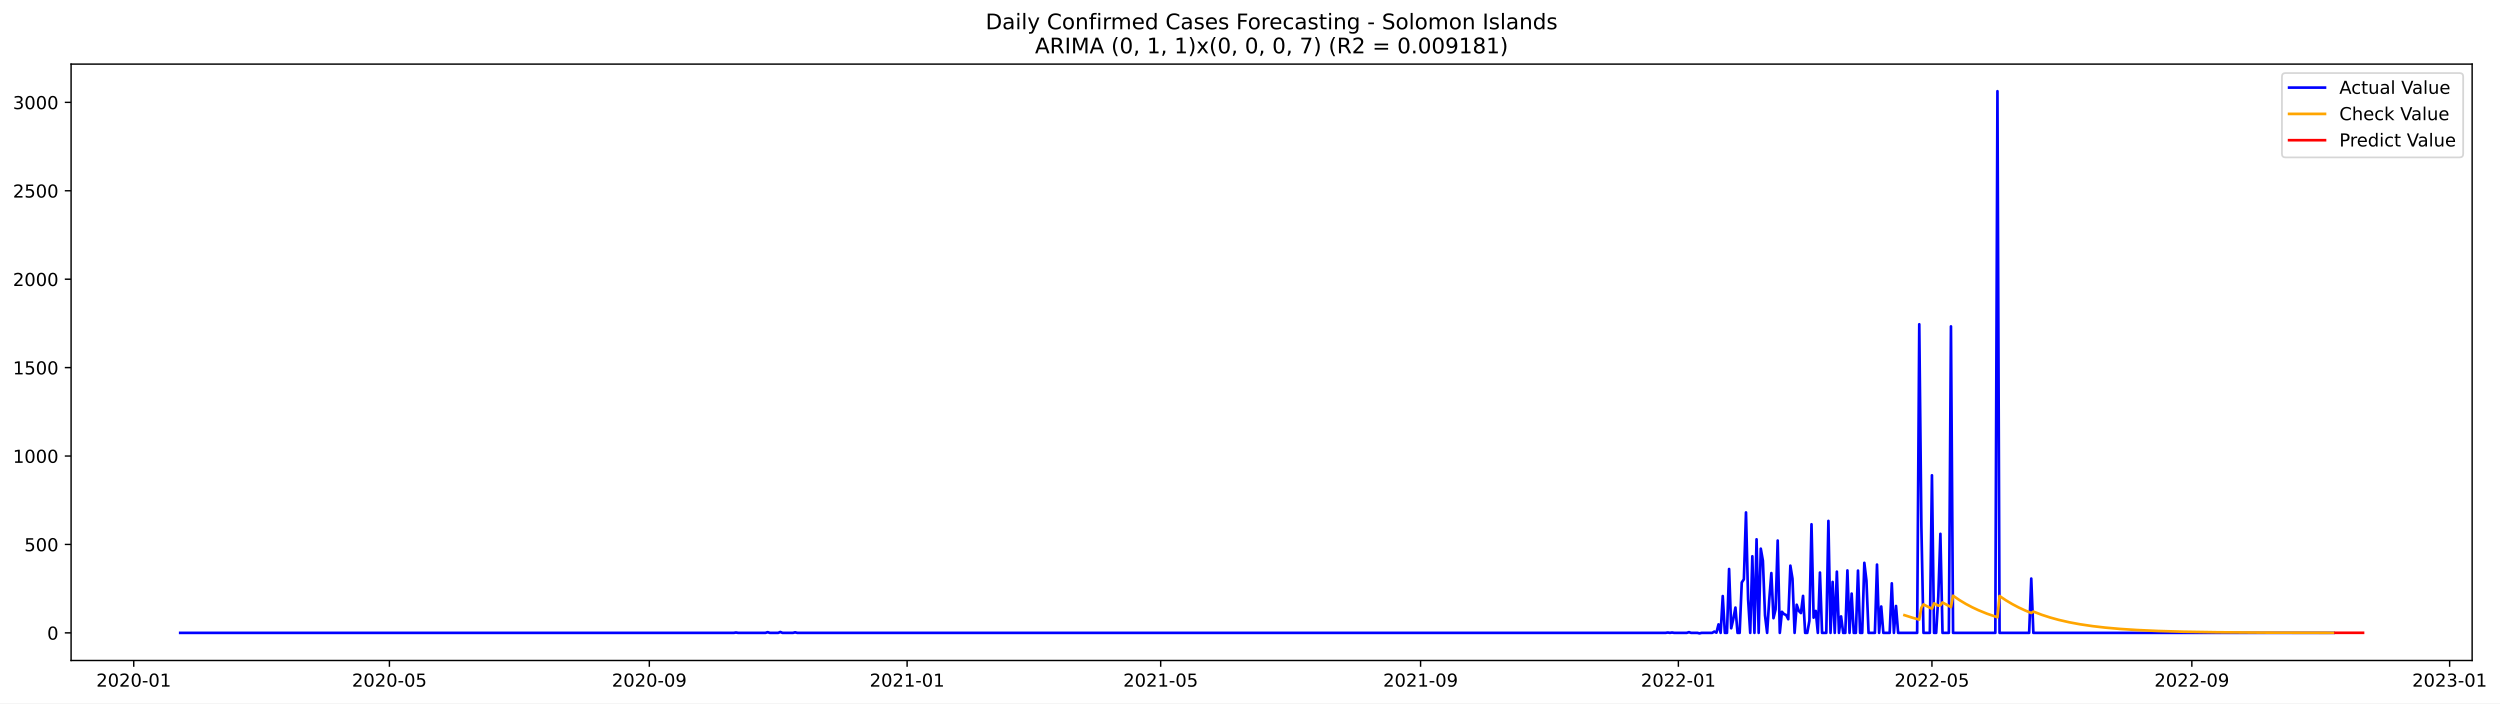
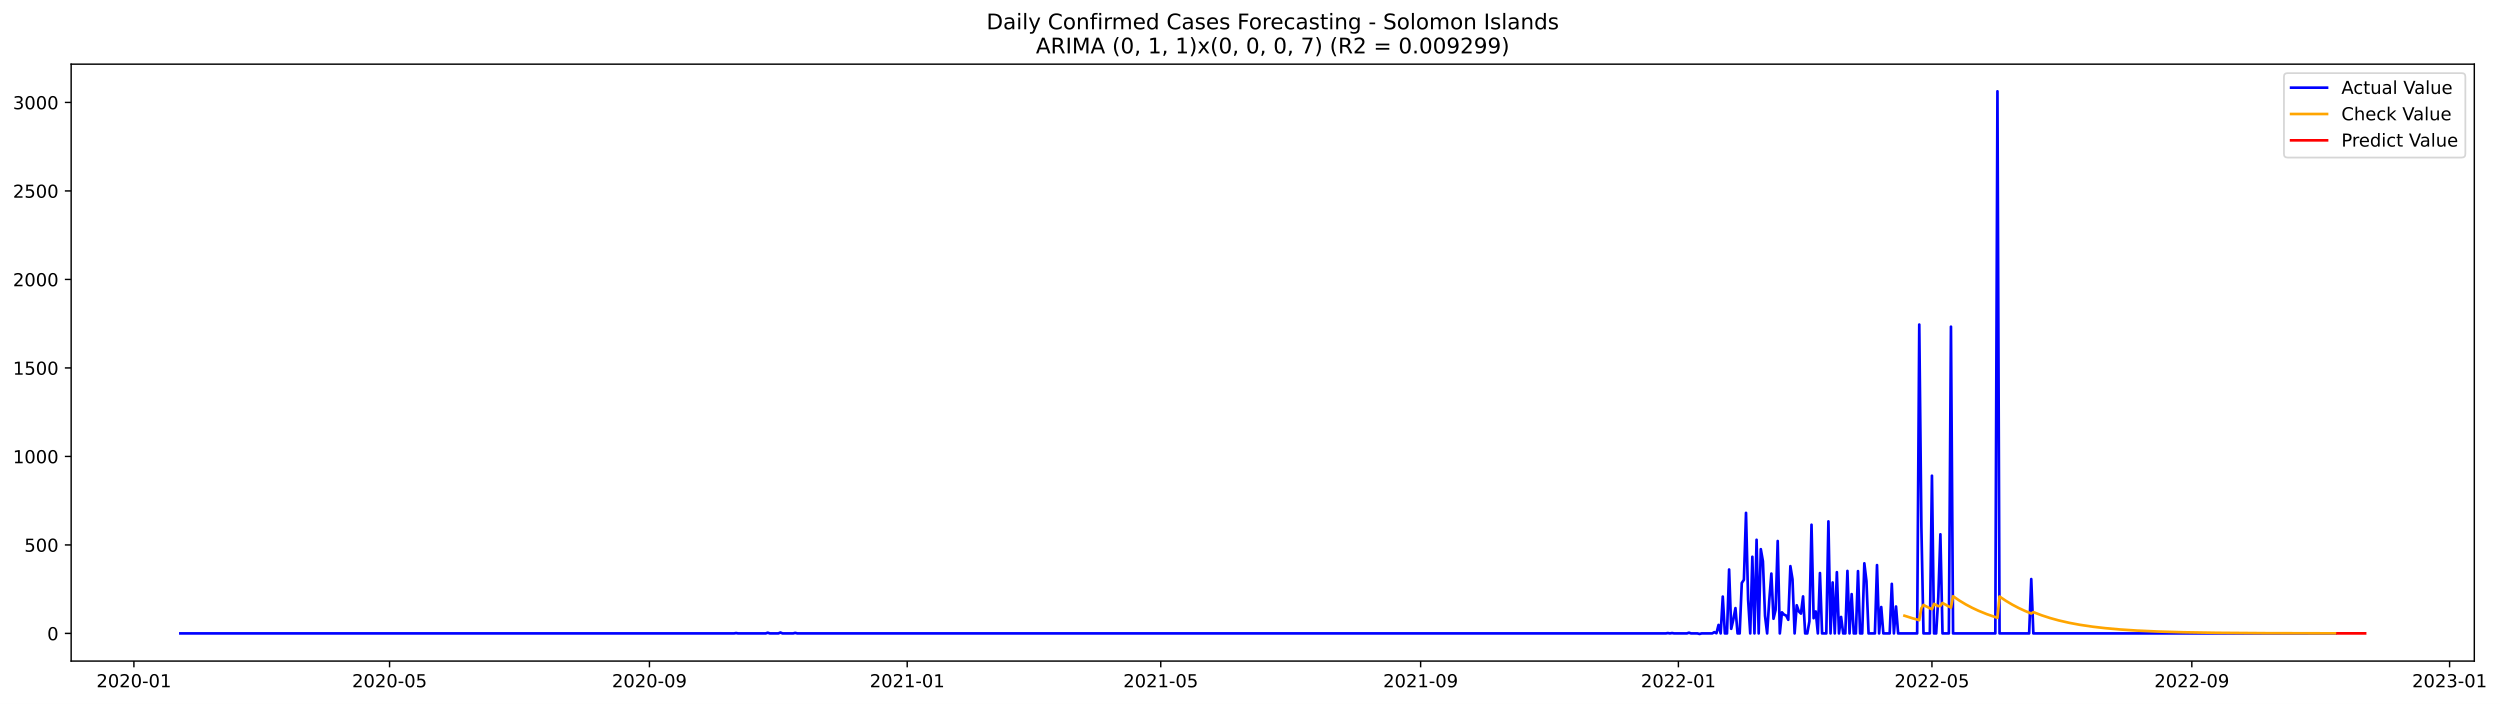
- <svg xmlns="http://www.w3.org/2000/svg" xmlns:xlink="http://www.w3.org/1999/xlink" width="1394.39pt" height="392.274pt" viewBox="0 0 1394.39 392.274" version="1.1">
+ <svg xmlns="http://www.w3.org/2000/svg" xmlns:xlink="http://www.w3.org/1999/xlink" width="1393.166pt" height="392.274pt" viewBox="0 0 1393.166 392.274" version="1.1">
  <defs>
    <style type="text/css">*{stroke-linejoin: round; stroke-linecap: butt}</style>
  </defs>
  <g id="figure_1">
    <g id="patch_1">
-       <path d="M 0 392.274  L 1394.39 392.274  L 1394.39 0  L 0 0  z " style="fill: #ffffff" />
+       <path d="M 0 392.274  L 1393.166 392.274  L 1393.166 0  L 0 0  z " style="fill: #ffffff" />
    </g>
    <g id="axes_1">
      <g id="patch_2">
        <path d="M 39.65 368.396  L 1378.85 368.396  L 1378.85 35.755  L 39.65 35.755  z " style="fill: #ffffff" />
      </g>
      <g id="matplotlib.axis_1">
        <g id="xtick_1">
          <g id="line2d_1">
            <defs>
-               <path id="m757591cc45" d="M 0 0  L 0 3.5  " style="stroke: #000000; stroke-width: 0.8" />
+               <path id="me07cc4bc55" d="M 0 0  L 0 3.5  " style="stroke: #000000; stroke-width: 0.8" />
            </defs>
            <g>
-               <use xlink:href="#m757591cc45" x="74.594" y="368.396" style="stroke: #000000; stroke-width: 0.8" />
+               <use xlink:href="#me07cc4bc55" x="74.619" y="368.396" style="stroke: #000000; stroke-width: 0.8" />
            </g>
          </g>
          <g id="text_1">
-             <g transform="translate(53.70296 382.9939)scale(0.1 -0.1)">
+             <g transform="translate(53.72803 382.9939)scale(0.1 -0.1)">
              <defs>
                <path id="DejaVuSans-32" d="M 1228 531  L 3431 531  L 3431 0  L 469 0  L 469 531  Q 828 903 1448 1529  Q 2069 2156 2228 2338  Q 2531 2678 2651 2914  Q 2772 3150 2772 3378  Q 2772 3750 2511 3984  Q 2250 4219 1831 4219  Q 1534 4219 1204 4116  Q 875 4013 500 3803  L 500 4441  Q 881 4594 1212 4672  Q 1544 4750 1819 4750  Q 2544 4750 2975 4387  Q 3406 4025 3406 3419  Q 3406 3131 3298 2873  Q 3191 2616 2906 2266  Q 2828 2175 2409 1742  Q 1991 1309 1228 531  z " transform="scale(0.015625)" />
                <path id="DejaVuSans-30" d="M 2034 4250  Q 1547 4250 1301 3770  Q 1056 3291 1056 2328  Q 1056 1369 1301 889  Q 1547 409 2034 409  Q 2525 409 2770 889  Q 3016 1369 3016 2328  Q 3016 3291 2770 3770  Q 2525 4250 2034 4250  z M 2034 4750  Q 2819 4750 3233 4129  Q 3647 3509 3647 2328  Q 3647 1150 3233 529  Q 2819 -91 2034 -91  Q 1250 -91 836 529  Q 422 1150 422 2328  Q 422 3509 836 4129  Q 1250 4750 2034 4750  z " transform="scale(0.015625)" />
                <path id="DejaVuSans-2d" d="M 313 2009  L 1997 2009  L 1997 1497  L 313 1497  L 313 2009  z " transform="scale(0.015625)" />
                <path id="DejaVuSans-31" d="M 794 531  L 1825 531  L 1825 4091  L 703 3866  L 703 4441  L 1819 4666  L 2450 4666  L 2450 531  L 3481 531  L 3481 0  L 794 0  L 794 531  z " transform="scale(0.015625)" />
              </defs>
              <use xlink:href="#DejaVuSans-32" />
              <use xlink:href="#DejaVuSans-30" x="63.623" />
              <use xlink:href="#DejaVuSans-32" x="127.246" />
              <use xlink:href="#DejaVuSans-30" x="190.869" />
              <use xlink:href="#DejaVuSans-2d" x="254.492" />
              <use xlink:href="#DejaVuSans-30" x="290.576" />
              <use xlink:href="#DejaVuSans-31" x="354.199" />
            </g>
          </g>
        </g>
        <g id="xtick_2">
          <g id="line2d_2">
            <g>
-               <use xlink:href="#m757591cc45" x="217.2" y="368.396" style="stroke: #000000; stroke-width: 0.8" />
+               <use xlink:href="#me07cc4bc55" x="217.088" y="368.396" style="stroke: #000000; stroke-width: 0.8" />
            </g>
          </g>
          <g id="text_2">
-             <g transform="translate(196.309 382.9939)scale(0.1 -0.1)">
+             <g transform="translate(196.1961 382.9939)scale(0.1 -0.1)">
              <defs>
                <path id="DejaVuSans-35" d="M 691 4666  L 3169 4666  L 3169 4134  L 1269 4134  L 1269 2991  Q 1406 3038 1543 3061  Q 1681 3084 1819 3084  Q 2600 3084 3056 2656  Q 3513 2228 3513 1497  Q 3513 744 3044 326  Q 2575 -91 1722 -91  Q 1428 -91 1123 -41  Q 819 9 494 109  L 494 744  Q 775 591 1075 516  Q 1375 441 1709 441  Q 2250 441 2565 725  Q 2881 1009 2881 1497  Q 2881 1984 2565 2268  Q 2250 2553 1709 2553  Q 1456 2553 1204 2497  Q 953 2441 691 2322  L 691 4666  z " transform="scale(0.015625)" />
              </defs>
              <use xlink:href="#DejaVuSans-32" />
              <use xlink:href="#DejaVuSans-30" x="63.623" />
              <use xlink:href="#DejaVuSans-32" x="127.246" />
              <use xlink:href="#DejaVuSans-30" x="190.869" />
              <use xlink:href="#DejaVuSans-2d" x="254.492" />
              <use xlink:href="#DejaVuSans-30" x="290.576" />
              <use xlink:href="#DejaVuSans-35" x="354.199" />
            </g>
          </g>
        </g>
        <g id="xtick_3">
          <g id="line2d_3">
            <g>
-               <use xlink:href="#m757591cc45" x="362.163" y="368.396" style="stroke: #000000; stroke-width: 0.8" />
+               <use xlink:href="#me07cc4bc55" x="361.91" y="368.396" style="stroke: #000000; stroke-width: 0.8" />
            </g>
          </g>
          <g id="text_3">
-             <g transform="translate(341.2721 382.9939)scale(0.1 -0.1)">
+             <g transform="translate(341.019 382.9939)scale(0.1 -0.1)">
              <defs>
                <path id="DejaVuSans-39" d="M 703 97  L 703 672  Q 941 559 1184 500  Q 1428 441 1663 441  Q 2288 441 2617 861  Q 2947 1281 2994 2138  Q 2813 1869 2534 1725  Q 2256 1581 1919 1581  Q 1219 1581 811 2004  Q 403 2428 403 3163  Q 403 3881 828 4315  Q 1253 4750 1959 4750  Q 2769 4750 3195 4129  Q 3622 3509 3622 2328  Q 3622 1225 3098 567  Q 2575 -91 1691 -91  Q 1453 -91 1209 -44  Q 966 3 703 97  z M 1959 2075  Q 2384 2075 2632 2365  Q 2881 2656 2881 3163  Q 2881 3666 2632 3958  Q 2384 4250 1959 4250  Q 1534 4250 1286 3958  Q 1038 3666 1038 3163  Q 1038 2656 1286 2365  Q 1534 2075 1959 2075  z " transform="scale(0.015625)" />
              </defs>
              <use xlink:href="#DejaVuSans-32" />
              <use xlink:href="#DejaVuSans-30" x="63.623" />
              <use xlink:href="#DejaVuSans-32" x="127.246" />
              <use xlink:href="#DejaVuSans-30" x="190.869" />
              <use xlink:href="#DejaVuSans-2d" x="254.492" />
              <use xlink:href="#DejaVuSans-30" x="290.576" />
              <use xlink:href="#DejaVuSans-39" x="354.199" />
            </g>
          </g>
        </g>
        <g id="xtick_4">
          <g id="line2d_4">
            <g>
-               <use xlink:href="#m757591cc45" x="505.948" y="368.396" style="stroke: #000000; stroke-width: 0.8" />
+               <use xlink:href="#me07cc4bc55" x="505.556" y="368.396" style="stroke: #000000; stroke-width: 0.8" />
            </g>
          </g>
          <g id="text_4">
-             <g transform="translate(485.0566 382.9939)scale(0.1 -0.1)">
+             <g transform="translate(484.6646 382.9939)scale(0.1 -0.1)">
              <use xlink:href="#DejaVuSans-32" />
              <use xlink:href="#DejaVuSans-30" x="63.623" />
              <use xlink:href="#DejaVuSans-32" x="127.246" />
              <use xlink:href="#DejaVuSans-31" x="190.869" />
              <use xlink:href="#DejaVuSans-2d" x="254.492" />
              <use xlink:href="#DejaVuSans-30" x="290.576" />
              <use xlink:href="#DejaVuSans-31" x="354.199" />
            </g>
          </g>
        </g>
        <g id="xtick_5">
          <g id="line2d_5">
            <g>
-               <use xlink:href="#m757591cc45" x="647.375" y="368.396" style="stroke: #000000; stroke-width: 0.8" />
+               <use xlink:href="#me07cc4bc55" x="646.847" y="368.396" style="stroke: #000000; stroke-width: 0.8" />
            </g>
          </g>
          <g id="text_5">
-             <g transform="translate(626.4841 382.9939)scale(0.1 -0.1)">
+             <g transform="translate(625.9552 382.9939)scale(0.1 -0.1)">
              <use xlink:href="#DejaVuSans-32" />
              <use xlink:href="#DejaVuSans-30" x="63.623" />
              <use xlink:href="#DejaVuSans-32" x="127.246" />
              <use xlink:href="#DejaVuSans-31" x="190.869" />
              <use xlink:href="#DejaVuSans-2d" x="254.492" />
              <use xlink:href="#DejaVuSans-30" x="290.576" />
              <use xlink:href="#DejaVuSans-35" x="354.199" />
            </g>
          </g>
        </g>
        <g id="xtick_6">
          <g id="line2d_6">
            <g>
-               <use xlink:href="#m757591cc45" x="792.339" y="368.396" style="stroke: #000000; stroke-width: 0.8" />
+               <use xlink:href="#me07cc4bc55" x="791.67" y="368.396" style="stroke: #000000; stroke-width: 0.8" />
            </g>
          </g>
          <g id="text_6">
-             <g transform="translate(771.4472 382.9939)scale(0.1 -0.1)">
+             <g transform="translate(770.7781 382.9939)scale(0.1 -0.1)">
              <use xlink:href="#DejaVuSans-32" />
              <use xlink:href="#DejaVuSans-30" x="63.623" />
              <use xlink:href="#DejaVuSans-32" x="127.246" />
              <use xlink:href="#DejaVuSans-31" x="190.869" />
              <use xlink:href="#DejaVuSans-2d" x="254.492" />
              <use xlink:href="#DejaVuSans-30" x="290.576" />
              <use xlink:href="#DejaVuSans-39" x="354.199" />
            </g>
          </g>
        </g>
        <g id="xtick_7">
          <g id="line2d_7">
            <g>
-               <use xlink:href="#m757591cc45" x="936.123" y="368.396" style="stroke: #000000; stroke-width: 0.8" />
+               <use xlink:href="#me07cc4bc55" x="935.315" y="368.396" style="stroke: #000000; stroke-width: 0.8" />
            </g>
          </g>
          <g id="text_7">
-             <g transform="translate(915.2318 382.9939)scale(0.1 -0.1)">
+             <g transform="translate(914.4237 382.9939)scale(0.1 -0.1)">
              <use xlink:href="#DejaVuSans-32" />
              <use xlink:href="#DejaVuSans-30" x="63.623" />
              <use xlink:href="#DejaVuSans-32" x="127.246" />
              <use xlink:href="#DejaVuSans-32" x="190.869" />
              <use xlink:href="#DejaVuSans-2d" x="254.492" />
              <use xlink:href="#DejaVuSans-30" x="290.576" />
              <use xlink:href="#DejaVuSans-31" x="354.199" />
            </g>
          </g>
        </g>
        <g id="xtick_8">
          <g id="line2d_8">
            <g>
-               <use xlink:href="#m757591cc45" x="1077.551" y="368.396" style="stroke: #000000; stroke-width: 0.8" />
+               <use xlink:href="#me07cc4bc55" x="1076.606" y="368.396" style="stroke: #000000; stroke-width: 0.8" />
            </g>
          </g>
          <g id="text_8">
-             <g transform="translate(1056.659 382.9939)scale(0.1 -0.1)">
+             <g transform="translate(1055.714 382.9939)scale(0.1 -0.1)">
              <use xlink:href="#DejaVuSans-32" />
              <use xlink:href="#DejaVuSans-30" x="63.623" />
              <use xlink:href="#DejaVuSans-32" x="127.246" />
              <use xlink:href="#DejaVuSans-32" x="190.869" />
              <use xlink:href="#DejaVuSans-2d" x="254.492" />
              <use xlink:href="#DejaVuSans-30" x="290.576" />
              <use xlink:href="#DejaVuSans-35" x="354.199" />
            </g>
          </g>
        </g>
        <g id="xtick_9">
          <g id="line2d_9">
            <g>
-               <use xlink:href="#m757591cc45" x="1222.514" y="368.396" style="stroke: #000000; stroke-width: 0.8" />
+               <use xlink:href="#me07cc4bc55" x="1221.429" y="368.396" style="stroke: #000000; stroke-width: 0.8" />
            </g>
          </g>
          <g id="text_9">
-             <g transform="translate(1201.622 382.9939)scale(0.1 -0.1)">
+             <g transform="translate(1200.537 382.9939)scale(0.1 -0.1)">
              <use xlink:href="#DejaVuSans-32" />
              <use xlink:href="#DejaVuSans-30" x="63.623" />
              <use xlink:href="#DejaVuSans-32" x="127.246" />
              <use xlink:href="#DejaVuSans-32" x="190.869" />
              <use xlink:href="#DejaVuSans-2d" x="254.492" />
              <use xlink:href="#DejaVuSans-30" x="290.576" />
              <use xlink:href="#DejaVuSans-39" x="354.199" />
            </g>
          </g>
        </g>
        <g id="xtick_10">
          <g id="line2d_10">
            <g>
-               <use xlink:href="#m757591cc45" x="1366.298" y="368.396" style="stroke: #000000; stroke-width: 0.8" />
+               <use xlink:href="#me07cc4bc55" x="1365.074" y="368.396" style="stroke: #000000; stroke-width: 0.8" />
            </g>
          </g>
          <g id="text_10">
-             <g transform="translate(1345.407 382.9939)scale(0.1 -0.1)">
+             <g transform="translate(1344.183 382.9939)scale(0.1 -0.1)">
              <defs>
                <path id="DejaVuSans-33" d="M 2597 2516  Q 3050 2419 3304 2112  Q 3559 1806 3559 1356  Q 3559 666 3084 287  Q 2609 -91 1734 -91  Q 1441 -91 1130 -33  Q 819 25 488 141  L 488 750  Q 750 597 1062 519  Q 1375 441 1716 441  Q 2309 441 2620 675  Q 2931 909 2931 1356  Q 2931 1769 2642 2001  Q 2353 2234 1838 2234  L 1294 2234  L 1294 2753  L 1863 2753  Q 2328 2753 2575 2939  Q 2822 3125 2822 3475  Q 2822 3834 2567 4026  Q 2313 4219 1838 4219  Q 1578 4219 1281 4162  Q 984 4106 628 3988  L 628 4550  Q 988 4650 1302 4700  Q 1616 4750 1894 4750  Q 2613 4750 3031 4423  Q 3450 4097 3450 3541  Q 3450 3153 3228 2886  Q 3006 2619 2597 2516  z " transform="scale(0.015625)" />
              </defs>
              <use xlink:href="#DejaVuSans-32" />
              <use xlink:href="#DejaVuSans-30" x="63.623" />
              <use xlink:href="#DejaVuSans-32" x="127.246" />
              <use xlink:href="#DejaVuSans-33" x="190.869" />
              <use xlink:href="#DejaVuSans-2d" x="254.492" />
              <use xlink:href="#DejaVuSans-30" x="290.576" />
              <use xlink:href="#DejaVuSans-31" x="354.199" />
            </g>
          </g>
        </g>
      </g>
      <g id="matplotlib.axis_2">
        <g id="ytick_1">
          <g id="line2d_11">
            <defs>
-               <path id="m4d7e98fd0a" d="M 0 0  L -3.5 0  " style="stroke: #000000; stroke-width: 0.8" />
+               <path id="meef02e39de" d="M 0 0  L -3.5 0  " style="stroke: #000000; stroke-width: 0.8" />
            </defs>
            <g>
-               <use xlink:href="#m4d7e98fd0a" x="39.65" y="352.98" style="stroke: #000000; stroke-width: 0.8" />
+               <use xlink:href="#meef02e39de" x="39.65" y="352.98" style="stroke: #000000; stroke-width: 0.8" />
            </g>
          </g>
          <g id="text_11">
            <g transform="translate(26.2875 356.7788)scale(0.1 -0.1)">
              <use xlink:href="#DejaVuSans-30" />
            </g>
          </g>
        </g>
        <g id="ytick_2">
          <g id="line2d_12">
            <g>
-               <use xlink:href="#m4d7e98fd0a" x="39.65" y="303.665" style="stroke: #000000; stroke-width: 0.8" />
+               <use xlink:href="#meef02e39de" x="39.65" y="303.665" style="stroke: #000000; stroke-width: 0.8" />
            </g>
          </g>
          <g id="text_12">
            <g transform="translate(13.5625 307.4638)scale(0.1 -0.1)">
              <use xlink:href="#DejaVuSans-35" />
              <use xlink:href="#DejaVuSans-30" x="63.623" />
              <use xlink:href="#DejaVuSans-30" x="127.246" />
            </g>
          </g>
        </g>
        <g id="ytick_3">
          <g id="line2d_13">
            <g>
-               <use xlink:href="#m4d7e98fd0a" x="39.65" y="254.349" style="stroke: #000000; stroke-width: 0.8" />
+               <use xlink:href="#meef02e39de" x="39.65" y="254.349" style="stroke: #000000; stroke-width: 0.8" />
            </g>
          </g>
          <g id="text_13">
            <g transform="translate(7.2 258.1487)scale(0.1 -0.1)">
              <use xlink:href="#DejaVuSans-31" />
              <use xlink:href="#DejaVuSans-30" x="63.623" />
              <use xlink:href="#DejaVuSans-30" x="127.246" />
              <use xlink:href="#DejaVuSans-30" x="190.869" />
            </g>
          </g>
        </g>
        <g id="ytick_4">
          <g id="line2d_14">
            <g>
-               <use xlink:href="#m4d7e98fd0a" x="39.65" y="205.034" style="stroke: #000000; stroke-width: 0.8" />
+               <use xlink:href="#meef02e39de" x="39.65" y="205.034" style="stroke: #000000; stroke-width: 0.8" />
            </g>
          </g>
          <g id="text_14">
            <g transform="translate(7.2 208.8336)scale(0.1 -0.1)">
              <use xlink:href="#DejaVuSans-31" />
              <use xlink:href="#DejaVuSans-35" x="63.623" />
              <use xlink:href="#DejaVuSans-30" x="127.246" />
              <use xlink:href="#DejaVuSans-30" x="190.869" />
            </g>
          </g>
        </g>
        <g id="ytick_5">
          <g id="line2d_15">
            <g>
-               <use xlink:href="#m4d7e98fd0a" x="39.65" y="155.719" style="stroke: #000000; stroke-width: 0.8" />
+               <use xlink:href="#meef02e39de" x="39.65" y="155.719" style="stroke: #000000; stroke-width: 0.8" />
            </g>
          </g>
          <g id="text_15">
            <g transform="translate(7.2 159.5186)scale(0.1 -0.1)">
              <use xlink:href="#DejaVuSans-32" />
              <use xlink:href="#DejaVuSans-30" x="63.623" />
              <use xlink:href="#DejaVuSans-30" x="127.246" />
              <use xlink:href="#DejaVuSans-30" x="190.869" />
            </g>
          </g>
        </g>
        <g id="ytick_6">
          <g id="line2d_16">
            <g>
-               <use xlink:href="#m4d7e98fd0a" x="39.65" y="106.404" style="stroke: #000000; stroke-width: 0.8" />
+               <use xlink:href="#meef02e39de" x="39.65" y="106.404" style="stroke: #000000; stroke-width: 0.8" />
            </g>
          </g>
          <g id="text_16">
            <g transform="translate(7.2 110.2035)scale(0.1 -0.1)">
              <use xlink:href="#DejaVuSans-32" />
              <use xlink:href="#DejaVuSans-35" x="63.623" />
              <use xlink:href="#DejaVuSans-30" x="127.246" />
              <use xlink:href="#DejaVuSans-30" x="190.869" />
            </g>
          </g>
        </g>
        <g id="ytick_7">
          <g id="line2d_17">
            <g>
-               <use xlink:href="#m4d7e98fd0a" x="39.65" y="57.089" style="stroke: #000000; stroke-width: 0.8" />
+               <use xlink:href="#meef02e39de" x="39.65" y="57.089" style="stroke: #000000; stroke-width: 0.8" />
            </g>
          </g>
          <g id="text_17">
            <g transform="translate(7.2 60.88842)scale(0.1 -0.1)">
              <use xlink:href="#DejaVuSans-33" />
              <use xlink:href="#DejaVuSans-30" x="63.623" />
              <use xlink:href="#DejaVuSans-30" x="127.246" />
              <use xlink:href="#DejaVuSans-30" x="190.869" />
            </g>
          </g>
        </g>
      </g>
      <g id="line2d_18">
-         <path d="M 100.523 352.98  L 409.306 352.98  L 410.485 352.782  L 411.663 352.98  L 426.984 352.98  L 428.163 352.585  L 429.342 352.98  L 434.056 352.98  L 435.234 352.486  L 436.413 352.98  L 442.306 352.98  L 443.484 352.684  L 444.663 352.98  L 929.052 352.98  L 930.23 352.782  L 931.409 352.98  L 932.587 352.782  L 933.766 352.98  L 940.837 352.98  L 942.016 352.585  L 943.195 352.98  L 946.73 352.98  L 947.909 353.276  L 949.087 352.98  L 954.98 352.98  L 956.159 352.289  L 957.337 352.881  L 958.516 348.245  L 959.694 352.98  L 960.873 332.465  L 962.052 352.98  L 963.23 352.98  L 964.409 317.374  L 965.587 350.415  L 966.766 345.188  L 967.944 338.875  L 969.123 352.98  L 970.301 352.98  L 971.48 324.87  L 972.659 323.095  L 973.837 285.812  L 975.016 334.24  L 976.194 352.98  L 977.373 310.273  L 978.551 352.98  L 979.73 300.804  L 980.909 352.98  L 982.087 306.032  L 983.266 312.739  L 984.444 343.215  L 985.623 352.98  L 986.801 334.536  L 987.98 319.643  L 989.158 344.793  L 990.337 339.862  L 991.516 301.495  L 992.694 352.98  L 993.873 341.243  L 995.051 342.525  L 996.23 343.018  L 997.408 345.385  L 998.587 315.5  L 999.766 322.799  L 1000.944 352.98  L 1002.123 337.297  L 1003.301 340.749  L 1004.48 341.933  L 1005.658 332.366  L 1006.837 352.98  L 1008.015 352.98  L 1009.194 346.273  L 1010.373 292.421  L 1011.551 344.497  L 1012.73 340.749  L 1013.908 352.98  L 1015.087 319.347  L 1016.265 352.98  L 1018.623 352.98  L 1019.801 290.547  L 1020.98 352.98  L 1022.158 324.574  L 1023.337 352.98  L 1024.515 318.854  L 1025.694 352.98  L 1026.872 343.807  L 1028.051 352.98  L 1029.23 352.98  L 1030.408 318.163  L 1031.587 352.98  L 1032.765 331.084  L 1033.944 352.98  L 1035.122 352.98  L 1036.301 318.262  L 1037.48 352.98  L 1038.658 352.98  L 1039.837 313.922  L 1041.015 323.785  L 1042.194 352.98  L 1045.729 352.98  L 1046.908 314.908  L 1048.087 352.98  L 1049.265 338.284  L 1050.444 352.98  L 1053.979 352.98  L 1055.158 325.363  L 1056.337 352.98  L 1057.515 337.988  L 1058.694 352.98  L 1069.301 352.98  L 1070.479 180.87  L 1071.658 293.407  L 1072.836 352.98  L 1076.372 352.98  L 1077.551 265.1  L 1078.729 352.98  L 1079.908 352.98  L 1081.086 332.859  L 1082.265 297.747  L 1083.443 352.98  L 1086.979 352.98  L 1088.158 182.054  L 1089.336 352.98  L 1112.907 352.98  L 1114.086 50.876  L 1115.265 352.98  L 1131.764 352.98  L 1132.943 322.7  L 1134.122 352.98  L 1301.477 352.98  L 1301.477 352.98  " clip-path="url(#p03e91441d9)" style="fill: none; stroke: #0000ff; stroke-width: 1.5; stroke-linecap: square" />
+         <path d="M 100.523 352.98  L 409.007 352.98  L 410.185 352.782  L 411.362 352.98  L 426.669 352.98  L 427.846 352.585  L 429.024 352.98  L 433.733 352.98  L 434.911 352.486  L 436.088 352.98  L 441.975 352.98  L 443.153 352.684  L 444.33 352.98  L 928.251 352.98  L 929.428 352.782  L 930.605 352.98  L 931.783 352.782  L 932.96 352.98  L 940.025 352.98  L 941.202 352.585  L 942.38 352.98  L 945.912 352.98  L 947.089 353.276  L 948.267 352.98  L 954.154 352.98  L 955.331 352.289  L 956.509 352.881  L 957.686 348.245  L 958.864 352.98  L 960.041 332.465  L 961.218 352.98  L 962.396 352.98  L 963.573 317.374  L 964.751 350.415  L 965.928 345.188  L 967.105 338.875  L 968.283 352.98  L 969.46 352.98  L 970.638 324.87  L 971.815 323.095  L 972.993 285.812  L 974.17 334.24  L 975.347 352.98  L 976.525 310.273  L 977.702 352.98  L 978.88 300.804  L 980.057 352.98  L 981.235 306.032  L 982.412 312.739  L 983.589 343.215  L 984.767 352.98  L 985.944 334.536  L 987.122 319.643  L 988.299 344.793  L 989.476 339.862  L 990.654 301.495  L 991.831 352.98  L 993.009 341.243  L 994.186 342.525  L 995.364 343.018  L 996.541 345.385  L 997.718 315.5  L 998.896 322.799  L 1000.073 352.98  L 1001.251 337.297  L 1002.428 340.749  L 1003.606 341.933  L 1004.783 332.366  L 1005.96 352.98  L 1007.138 352.98  L 1008.315 346.273  L 1009.493 292.421  L 1010.67 344.497  L 1011.848 340.749  L 1013.025 352.98  L 1014.202 319.347  L 1015.38 352.98  L 1017.735 352.98  L 1018.912 290.547  L 1020.089 352.98  L 1021.267 324.574  L 1022.444 352.98  L 1023.622 318.854  L 1024.799 352.98  L 1025.977 343.807  L 1027.154 352.98  L 1028.331 352.98  L 1029.509 318.163  L 1030.686 352.98  L 1031.864 331.084  L 1033.041 352.98  L 1034.219 352.98  L 1035.396 318.262  L 1036.573 352.98  L 1037.751 352.98  L 1038.928 313.922  L 1040.106 323.785  L 1041.283 352.98  L 1044.815 352.98  L 1045.993 314.908  L 1047.17 352.98  L 1048.348 338.284  L 1049.525 352.98  L 1053.057 352.98  L 1054.235 325.363  L 1055.412 352.98  L 1056.59 337.988  L 1057.767 352.98  L 1068.364 352.98  L 1069.541 180.87  L 1070.719 293.407  L 1071.896 352.98  L 1075.428 352.98  L 1076.606 265.1  L 1077.783 352.98  L 1078.961 352.98  L 1080.138 332.859  L 1081.315 297.747  L 1082.493 352.98  L 1086.025 352.98  L 1087.203 182.054  L 1088.38 352.98  L 1111.928 352.98  L 1113.106 50.876  L 1114.283 352.98  L 1130.767 352.98  L 1131.945 322.7  L 1133.122 352.98  L 1301.493 352.98  L 1301.493 352.98  " clip-path="url(#pf035b717b8)" style="fill: none; stroke: #0000ff; stroke-width: 1.5; stroke-linecap: square" />
      </g>
      <g id="line2d_19">
-         <path d="M 1062.229 343.122  L 1066.944 344.617  L 1070.479 345.588  L 1071.658 338.952  L 1072.836 337.117  L 1076.372 338.958  L 1077.551 339.523  L 1078.729 336.525  L 1081.086 337.824  L 1082.265 337.624  L 1083.443 336.017  L 1086.979 337.986  L 1088.158 338.59  L 1089.336 332.284  L 1092.872 334.685  L 1096.408 336.809  L 1099.943 338.685  L 1103.479 340.344  L 1108.193 342.261  L 1112.907 343.886  L 1114.086 344.253  L 1115.265 332.434  L 1118.8 334.818  L 1122.336 336.926  L 1125.872 338.789  L 1129.407 340.436  L 1132.943 341.892  L 1134.122 341.118  L 1138.836 342.917  L 1143.55 344.443  L 1148.264 345.738  L 1154.157 347.084  L 1160.05 348.179  L 1167.121 349.229  L 1174.193 350.049  L 1182.443 350.782  L 1191.871 351.398  L 1203.657 351.931  L 1217.8 352.34  L 1236.656 352.648  L 1263.763 352.851  L 1301.477 352.945  L 1301.477 352.945  " clip-path="url(#p03e91441d9)" style="fill: none; stroke: #ffa500; stroke-width: 1.5; stroke-linecap: square" />
+         <path d="M 1061.299 343.122  L 1066.009 344.617  L 1069.541 345.587  L 1070.719 338.952  L 1071.896 337.117  L 1075.428 338.958  L 1076.606 339.523  L 1077.783 336.525  L 1080.138 337.824  L 1081.315 337.624  L 1082.493 336.017  L 1086.025 337.986  L 1087.203 338.59  L 1088.38 332.284  L 1091.912 334.686  L 1095.444 336.809  L 1098.977 338.685  L 1102.509 340.344  L 1107.219 342.26  L 1111.928 343.886  L 1113.106 344.252  L 1114.283 332.434  L 1117.815 334.818  L 1121.348 336.926  L 1124.88 338.789  L 1128.412 340.436  L 1131.945 341.891  L 1133.122 341.118  L 1137.832 342.917  L 1142.541 344.443  L 1147.251 345.738  L 1153.138 347.084  L 1159.025 348.179  L 1166.09 349.229  L 1173.154 350.049  L 1181.396 350.782  L 1190.816 351.398  L 1202.59 351.931  L 1216.719 352.34  L 1235.558 352.648  L 1262.638 352.851  L 1301.493 352.946  L 1301.493 352.946  " clip-path="url(#pf035b717b8)" style="fill: none; stroke: #ffa500; stroke-width: 1.5; stroke-linecap: square" />
      </g>
      <g id="line2d_20">
-         <path d="M 1302.656 352.946  L 1303.835 352.946  L 1305.013 352.946  L 1306.192 352.946  L 1307.37 352.946  L 1308.549 352.946  L 1309.727 352.946  L 1310.906 352.946  L 1312.084 352.946  L 1313.263 352.946  L 1314.442 352.946  L 1315.62 352.946  L 1316.799 352.946  L 1317.977 352.946  " clip-path="url(#p03e91441d9)" style="fill: none; stroke: #ff0000; stroke-width: 1.5; stroke-linecap: square" />
+         <path d="M 1302.671 352.948  L 1303.848 352.948  L 1305.026 352.948  L 1306.203 352.948  L 1307.38 352.948  L 1308.558 352.948  L 1309.735 352.948  L 1310.913 352.948  L 1312.09 352.948  L 1313.268 352.948  L 1314.445 352.948  L 1315.622 352.948  L 1316.8 352.948  L 1317.977 352.948  " clip-path="url(#pf035b717b8)" style="fill: none; stroke: #ff0000; stroke-width: 1.5; stroke-linecap: square" />
      </g>
      <g id="patch_3">
        <path d="M 39.65 368.396  L 39.65 35.755  " style="fill: none; stroke: #000000; stroke-width: 0.8; stroke-linejoin: miter; stroke-linecap: square" />
      </g>
      <g id="patch_4">
        <path d="M 1378.85 368.396  L 1378.85 35.755  " style="fill: none; stroke: #000000; stroke-width: 0.8; stroke-linejoin: miter; stroke-linecap: square" />
      </g>
      <g id="patch_5">
        <path d="M 39.65 368.396  L 1378.85 368.396  " style="fill: none; stroke: #000000; stroke-width: 0.8; stroke-linejoin: miter; stroke-linecap: square" />
      </g>
      <g id="patch_6">
        <path d="M 39.65 35.755  L 1378.85 35.755  " style="fill: none; stroke: #000000; stroke-width: 0.8; stroke-linejoin: miter; stroke-linecap: square" />
      </g>
      <g id="text_18">
        <g transform="translate(549.7297 16.31812)scale(0.12 -0.12)">
          <defs>
            <path id="DejaVuSans-44" d="M 1259 4147  L 1259 519  L 2022 519  Q 2988 519 3436 956  Q 3884 1394 3884 2338  Q 3884 3275 3436 3711  Q 2988 4147 2022 4147  L 1259 4147  z M 628 4666  L 1925 4666  Q 3281 4666 3915 4102  Q 4550 3538 4550 2338  Q 4550 1131 3912 565  Q 3275 0 1925 0  L 628 0  L 628 4666  z " transform="scale(0.015625)" />
            <path id="DejaVuSans-61" d="M 2194 1759  Q 1497 1759 1228 1600  Q 959 1441 959 1056  Q 959 750 1161 570  Q 1363 391 1709 391  Q 2188 391 2477 730  Q 2766 1069 2766 1631  L 2766 1759  L 2194 1759  z M 3341 1997  L 3341 0  L 2766 0  L 2766 531  Q 2569 213 2275 61  Q 1981 -91 1556 -91  Q 1019 -91 701 211  Q 384 513 384 1019  Q 384 1609 779 1909  Q 1175 2209 1959 2209  L 2766 2209  L 2766 2266  Q 2766 2663 2505 2880  Q 2244 3097 1772 3097  Q 1472 3097 1187 3025  Q 903 2953 641 2809  L 641 3341  Q 956 3463 1253 3523  Q 1550 3584 1831 3584  Q 2591 3584 2966 3190  Q 3341 2797 3341 1997  z " transform="scale(0.015625)" />
            <path id="DejaVuSans-69" d="M 603 3500  L 1178 3500  L 1178 0  L 603 0  L 603 3500  z M 603 4863  L 1178 4863  L 1178 4134  L 603 4134  L 603 4863  z " transform="scale(0.015625)" />
            <path id="DejaVuSans-6c" d="M 603 4863  L 1178 4863  L 1178 0  L 603 0  L 603 4863  z " transform="scale(0.015625)" />
            <path id="DejaVuSans-79" d="M 2059 -325  Q 1816 -950 1584 -1140  Q 1353 -1331 966 -1331  L 506 -1331  L 506 -850  L 844 -850  Q 1081 -850 1212 -737  Q 1344 -625 1503 -206  L 1606 56  L 191 3500  L 800 3500  L 1894 763  L 2988 3500  L 3597 3500  L 2059 -325  z " transform="scale(0.015625)" />
            <path id="DejaVuSans-20" transform="scale(0.015625)" />
            <path id="DejaVuSans-43" d="M 4122 4306  L 4122 3641  Q 3803 3938 3442 4084  Q 3081 4231 2675 4231  Q 1875 4231 1450 3742  Q 1025 3253 1025 2328  Q 1025 1406 1450 917  Q 1875 428 2675 428  Q 3081 428 3442 575  Q 3803 722 4122 1019  L 4122 359  Q 3791 134 3420 21  Q 3050 -91 2638 -91  Q 1578 -91 968 557  Q 359 1206 359 2328  Q 359 3453 968 4101  Q 1578 4750 2638 4750  Q 3056 4750 3426 4639  Q 3797 4528 4122 4306  z " transform="scale(0.015625)" />
            <path id="DejaVuSans-6f" d="M 1959 3097  Q 1497 3097 1228 2736  Q 959 2375 959 1747  Q 959 1119 1226 758  Q 1494 397 1959 397  Q 2419 397 2687 759  Q 2956 1122 2956 1747  Q 2956 2369 2687 2733  Q 2419 3097 1959 3097  z M 1959 3584  Q 2709 3584 3137 3096  Q 3566 2609 3566 1747  Q 3566 888 3137 398  Q 2709 -91 1959 -91  Q 1206 -91 779 398  Q 353 888 353 1747  Q 353 2609 779 3096  Q 1206 3584 1959 3584  z " transform="scale(0.015625)" />
            <path id="DejaVuSans-6e" d="M 3513 2113  L 3513 0  L 2938 0  L 2938 2094  Q 2938 2591 2744 2837  Q 2550 3084 2163 3084  Q 1697 3084 1428 2787  Q 1159 2491 1159 1978  L 1159 0  L 581 0  L 581 3500  L 1159 3500  L 1159 2956  Q 1366 3272 1645 3428  Q 1925 3584 2291 3584  Q 2894 3584 3203 3211  Q 3513 2838 3513 2113  z " transform="scale(0.015625)" />
            <path id="DejaVuSans-66" d="M 2375 4863  L 2375 4384  L 1825 4384  Q 1516 4384 1395 4259  Q 1275 4134 1275 3809  L 1275 3500  L 2222 3500  L 2222 3053  L 1275 3053  L 1275 0  L 697 0  L 697 3053  L 147 3053  L 147 3500  L 697 3500  L 697 3744  Q 697 4328 969 4595  Q 1241 4863 1831 4863  L 2375 4863  z " transform="scale(0.015625)" />
            <path id="DejaVuSans-72" d="M 2631 2963  Q 2534 3019 2420 3045  Q 2306 3072 2169 3072  Q 1681 3072 1420 2755  Q 1159 2438 1159 1844  L 1159 0  L 581 0  L 581 3500  L 1159 3500  L 1159 2956  Q 1341 3275 1631 3429  Q 1922 3584 2338 3584  Q 2397 3584 2469 3576  Q 2541 3569 2628 3553  L 2631 2963  z " transform="scale(0.015625)" />
            <path id="DejaVuSans-6d" d="M 3328 2828  Q 3544 3216 3844 3400  Q 4144 3584 4550 3584  Q 5097 3584 5394 3201  Q 5691 2819 5691 2113  L 5691 0  L 5113 0  L 5113 2094  Q 5113 2597 4934 2840  Q 4756 3084 4391 3084  Q 3944 3084 3684 2787  Q 3425 2491 3425 1978  L 3425 0  L 2847 0  L 2847 2094  Q 2847 2600 2669 2842  Q 2491 3084 2119 3084  Q 1678 3084 1418 2786  Q 1159 2488 1159 1978  L 1159 0  L 581 0  L 581 3500  L 1159 3500  L 1159 2956  Q 1356 3278 1631 3431  Q 1906 3584 2284 3584  Q 2666 3584 2933 3390  Q 3200 3197 3328 2828  z " transform="scale(0.015625)" />
            <path id="DejaVuSans-65" d="M 3597 1894  L 3597 1613  L 953 1613  Q 991 1019 1311 708  Q 1631 397 2203 397  Q 2534 397 2845 478  Q 3156 559 3463 722  L 3463 178  Q 3153 47 2828 -22  Q 2503 -91 2169 -91  Q 1331 -91 842 396  Q 353 884 353 1716  Q 353 2575 817 3079  Q 1281 3584 2069 3584  Q 2775 3584 3186 3129  Q 3597 2675 3597 1894  z M 3022 2063  Q 3016 2534 2758 2815  Q 2500 3097 2075 3097  Q 1594 3097 1305 2825  Q 1016 2553 972 2059  L 3022 2063  z " transform="scale(0.015625)" />
            <path id="DejaVuSans-64" d="M 2906 2969  L 2906 4863  L 3481 4863  L 3481 0  L 2906 0  L 2906 525  Q 2725 213 2448 61  Q 2172 -91 1784 -91  Q 1150 -91 751 415  Q 353 922 353 1747  Q 353 2572 751 3078  Q 1150 3584 1784 3584  Q 2172 3584 2448 3432  Q 2725 3281 2906 2969  z M 947 1747  Q 947 1113 1208 752  Q 1469 391 1925 391  Q 2381 391 2643 752  Q 2906 1113 2906 1747  Q 2906 2381 2643 2742  Q 2381 3103 1925 3103  Q 1469 3103 1208 2742  Q 947 2381 947 1747  z " transform="scale(0.015625)" />
            <path id="DejaVuSans-73" d="M 2834 3397  L 2834 2853  Q 2591 2978 2328 3040  Q 2066 3103 1784 3103  Q 1356 3103 1142 2972  Q 928 2841 928 2578  Q 928 2378 1081 2264  Q 1234 2150 1697 2047  L 1894 2003  Q 2506 1872 2764 1633  Q 3022 1394 3022 966  Q 3022 478 2636 193  Q 2250 -91 1575 -91  Q 1294 -91 989 -36  Q 684 19 347 128  L 347 722  Q 666 556 975 473  Q 1284 391 1588 391  Q 1994 391 2212 530  Q 2431 669 2431 922  Q 2431 1156 2273 1281  Q 2116 1406 1581 1522  L 1381 1569  Q 847 1681 609 1914  Q 372 2147 372 2553  Q 372 3047 722 3315  Q 1072 3584 1716 3584  Q 2034 3584 2315 3537  Q 2597 3491 2834 3397  z " transform="scale(0.015625)" />
            <path id="DejaVuSans-46" d="M 628 4666  L 3309 4666  L 3309 4134  L 1259 4134  L 1259 2759  L 3109 2759  L 3109 2228  L 1259 2228  L 1259 0  L 628 0  L 628 4666  z " transform="scale(0.015625)" />
            <path id="DejaVuSans-63" d="M 3122 3366  L 3122 2828  Q 2878 2963 2633 3030  Q 2388 3097 2138 3097  Q 1578 3097 1268 2742  Q 959 2388 959 1747  Q 959 1106 1268 751  Q 1578 397 2138 397  Q 2388 397 2633 464  Q 2878 531 3122 666  L 3122 134  Q 2881 22 2623 -34  Q 2366 -91 2075 -91  Q 1284 -91 818 406  Q 353 903 353 1747  Q 353 2603 823 3093  Q 1294 3584 2113 3584  Q 2378 3584 2631 3529  Q 2884 3475 3122 3366  z " transform="scale(0.015625)" />
            <path id="DejaVuSans-74" d="M 1172 4494  L 1172 3500  L 2356 3500  L 2356 3053  L 1172 3053  L 1172 1153  Q 1172 725 1289 603  Q 1406 481 1766 481  L 2356 481  L 2356 0  L 1766 0  Q 1100 0 847 248  Q 594 497 594 1153  L 594 3053  L 172 3053  L 172 3500  L 594 3500  L 594 4494  L 1172 4494  z " transform="scale(0.015625)" />
            <path id="DejaVuSans-67" d="M 2906 1791  Q 2906 2416 2648 2759  Q 2391 3103 1925 3103  Q 1463 3103 1205 2759  Q 947 2416 947 1791  Q 947 1169 1205 825  Q 1463 481 1925 481  Q 2391 481 2648 825  Q 2906 1169 2906 1791  z M 3481 434  Q 3481 -459 3084 -895  Q 2688 -1331 1869 -1331  Q 1566 -1331 1297 -1286  Q 1028 -1241 775 -1147  L 775 -588  Q 1028 -725 1275 -790  Q 1522 -856 1778 -856  Q 2344 -856 2625 -561  Q 2906 -266 2906 331  L 2906 616  Q 2728 306 2450 153  Q 2172 0 1784 0  Q 1141 0 747 490  Q 353 981 353 1791  Q 353 2603 747 3093  Q 1141 3584 1784 3584  Q 2172 3584 2450 3431  Q 2728 3278 2906 2969  L 2906 3500  L 3481 3500  L 3481 434  z " transform="scale(0.015625)" />
            <path id="DejaVuSans-53" d="M 3425 4513  L 3425 3897  Q 3066 4069 2747 4153  Q 2428 4238 2131 4238  Q 1616 4238 1336 4038  Q 1056 3838 1056 3469  Q 1056 3159 1242 3001  Q 1428 2844 1947 2747  L 2328 2669  Q 3034 2534 3370 2195  Q 3706 1856 3706 1288  Q 3706 609 3251 259  Q 2797 -91 1919 -91  Q 1588 -91 1214 -16  Q 841 59 441 206  L 441 856  Q 825 641 1194 531  Q 1563 422 1919 422  Q 2459 422 2753 634  Q 3047 847 3047 1241  Q 3047 1584 2836 1778  Q 2625 1972 2144 2069  L 1759 2144  Q 1053 2284 737 2584  Q 422 2884 422 3419  Q 422 4038 858 4394  Q 1294 4750 2059 4750  Q 2388 4750 2728 4690  Q 3069 4631 3425 4513  z " transform="scale(0.015625)" />
            <path id="DejaVuSans-49" d="M 628 4666  L 1259 4666  L 1259 0  L 628 0  L 628 4666  z " transform="scale(0.015625)" />
          </defs>
          <use xlink:href="#DejaVuSans-44" />
          <use xlink:href="#DejaVuSans-61" x="77.002" />
          <use xlink:href="#DejaVuSans-69" x="138.281" />
          <use xlink:href="#DejaVuSans-6c" x="166.064" />
          <use xlink:href="#DejaVuSans-79" x="193.848" />
          <use xlink:href="#DejaVuSans-20" x="253.027" />
          <use xlink:href="#DejaVuSans-43" x="284.814" />
          <use xlink:href="#DejaVuSans-6f" x="354.639" />
          <use xlink:href="#DejaVuSans-6e" x="415.82" />
          <use xlink:href="#DejaVuSans-66" x="479.199" />
          <use xlink:href="#DejaVuSans-69" x="514.404" />
          <use xlink:href="#DejaVuSans-72" x="542.188" />
          <use xlink:href="#DejaVuSans-6d" x="581.551" />
          <use xlink:href="#DejaVuSans-65" x="678.963" />
          <use xlink:href="#DejaVuSans-64" x="740.486" />
          <use xlink:href="#DejaVuSans-20" x="803.963" />
          <use xlink:href="#DejaVuSans-43" x="835.75" />
          <use xlink:href="#DejaVuSans-61" x="905.574" />
          <use xlink:href="#DejaVuSans-73" x="966.854" />
          <use xlink:href="#DejaVuSans-65" x="1018.953" />
          <use xlink:href="#DejaVuSans-73" x="1080.477" />
          <use xlink:href="#DejaVuSans-20" x="1132.576" />
          <use xlink:href="#DejaVuSans-46" x="1164.363" />
          <use xlink:href="#DejaVuSans-6f" x="1218.258" />
          <use xlink:href="#DejaVuSans-72" x="1279.439" />
          <use xlink:href="#DejaVuSans-65" x="1318.303" />
          <use xlink:href="#DejaVuSans-63" x="1379.826" />
          <use xlink:href="#DejaVuSans-61" x="1434.807" />
          <use xlink:href="#DejaVuSans-73" x="1496.086" />
          <use xlink:href="#DejaVuSans-74" x="1548.186" />
          <use xlink:href="#DejaVuSans-69" x="1587.395" />
          <use xlink:href="#DejaVuSans-6e" x="1615.178" />
          <use xlink:href="#DejaVuSans-67" x="1678.557" />
          <use xlink:href="#DejaVuSans-20" x="1742.033" />
          <use xlink:href="#DejaVuSans-2d" x="1773.82" />
          <use xlink:href="#DejaVuSans-20" x="1809.904" />
          <use xlink:href="#DejaVuSans-53" x="1841.691" />
          <use xlink:href="#DejaVuSans-6f" x="1905.168" />
          <use xlink:href="#DejaVuSans-6c" x="1966.35" />
          <use xlink:href="#DejaVuSans-6f" x="1994.133" />
          <use xlink:href="#DejaVuSans-6d" x="2055.314" />
          <use xlink:href="#DejaVuSans-6f" x="2152.727" />
          <use xlink:href="#DejaVuSans-6e" x="2213.908" />
          <use xlink:href="#DejaVuSans-20" x="2277.287" />
          <use xlink:href="#DejaVuSans-49" x="2309.074" />
          <use xlink:href="#DejaVuSans-73" x="2338.566" />
          <use xlink:href="#DejaVuSans-6c" x="2390.666" />
          <use xlink:href="#DejaVuSans-61" x="2418.449" />
          <use xlink:href="#DejaVuSans-6e" x="2479.729" />
          <use xlink:href="#DejaVuSans-64" x="2543.107" />
          <use xlink:href="#DejaVuSans-73" x="2606.584" />
        </g>
        <g transform="translate(577.2659 29.7555)scale(0.12 -0.12)">
          <defs>
            <path id="DejaVuSans-41" d="M 2188 4044  L 1331 1722  L 3047 1722  L 2188 4044  z M 1831 4666  L 2547 4666  L 4325 0  L 3669 0  L 3244 1197  L 1141 1197  L 716 0  L 50 0  L 1831 4666  z " transform="scale(0.015625)" />
            <path id="DejaVuSans-52" d="M 2841 2188  Q 3044 2119 3236 1894  Q 3428 1669 3622 1275  L 4263 0  L 3584 0  L 2988 1197  Q 2756 1666 2539 1819  Q 2322 1972 1947 1972  L 1259 1972  L 1259 0  L 628 0  L 628 4666  L 2053 4666  Q 2853 4666 3247 4331  Q 3641 3997 3641 3322  Q 3641 2881 3436 2590  Q 3231 2300 2841 2188  z M 1259 4147  L 1259 2491  L 2053 2491  Q 2509 2491 2742 2702  Q 2975 2913 2975 3322  Q 2975 3731 2742 3939  Q 2509 4147 2053 4147  L 1259 4147  z " transform="scale(0.015625)" />
            <path id="DejaVuSans-4d" d="M 628 4666  L 1569 4666  L 2759 1491  L 3956 4666  L 4897 4666  L 4897 0  L 4281 0  L 4281 4097  L 3078 897  L 2444 897  L 1241 4097  L 1241 0  L 628 0  L 628 4666  z " transform="scale(0.015625)" />
            <path id="DejaVuSans-28" d="M 1984 4856  Q 1566 4138 1362 3434  Q 1159 2731 1159 2009  Q 1159 1288 1364 580  Q 1569 -128 1984 -844  L 1484 -844  Q 1016 -109 783 600  Q 550 1309 550 2009  Q 550 2706 781 3412  Q 1013 4119 1484 4856  L 1984 4856  z " transform="scale(0.015625)" />
            <path id="DejaVuSans-2c" d="M 750 794  L 1409 794  L 1409 256  L 897 -744  L 494 -744  L 750 256  L 750 794  z " transform="scale(0.015625)" />
            <path id="DejaVuSans-29" d="M 513 4856  L 1013 4856  Q 1481 4119 1714 3412  Q 1947 2706 1947 2009  Q 1947 1309 1714 600  Q 1481 -109 1013 -844  L 513 -844  Q 928 -128 1133 580  Q 1338 1288 1338 2009  Q 1338 2731 1133 3434  Q 928 4138 513 4856  z " transform="scale(0.015625)" />
            <path id="DejaVuSans-78" d="M 3513 3500  L 2247 1797  L 3578 0  L 2900 0  L 1881 1375  L 863 0  L 184 0  L 1544 1831  L 300 3500  L 978 3500  L 1906 2253  L 2834 3500  L 3513 3500  z " transform="scale(0.015625)" />
            <path id="DejaVuSans-37" d="M 525 4666  L 3525 4666  L 3525 4397  L 1831 0  L 1172 0  L 2766 4134  L 525 4134  L 525 4666  z " transform="scale(0.015625)" />
            <path id="DejaVuSans-3d" d="M 678 2906  L 4684 2906  L 4684 2381  L 678 2381  L 678 2906  z M 678 1631  L 4684 1631  L 4684 1100  L 678 1100  L 678 1631  z " transform="scale(0.015625)" />
            <path id="DejaVuSans-2e" d="M 684 794  L 1344 794  L 1344 0  L 684 0  L 684 794  z " transform="scale(0.015625)" />
-             <path id="DejaVuSans-38" d="M 2034 2216  Q 1584 2216 1326 1975  Q 1069 1734 1069 1313  Q 1069 891 1326 650  Q 1584 409 2034 409  Q 2484 409 2743 651  Q 3003 894 3003 1313  Q 3003 1734 2745 1975  Q 2488 2216 2034 2216  z M 1403 2484  Q 997 2584 770 2862  Q 544 3141 544 3541  Q 544 4100 942 4425  Q 1341 4750 2034 4750  Q 2731 4750 3128 4425  Q 3525 4100 3525 3541  Q 3525 3141 3298 2862  Q 3072 2584 2669 2484  Q 3125 2378 3379 2068  Q 3634 1759 3634 1313  Q 3634 634 3220 271  Q 2806 -91 2034 -91  Q 1263 -91 848 271  Q 434 634 434 1313  Q 434 1759 690 2068  Q 947 2378 1403 2484  z M 1172 3481  Q 1172 3119 1398 2916  Q 1625 2713 2034 2713  Q 2441 2713 2670 2916  Q 2900 3119 2900 3481  Q 2900 3844 2670 4047  Q 2441 4250 2034 4250  Q 1625 4250 1398 4047  Q 1172 3844 1172 3481  z " transform="scale(0.015625)" />
          </defs>
          <use xlink:href="#DejaVuSans-41" />
          <use xlink:href="#DejaVuSans-52" x="68.408" />
          <use xlink:href="#DejaVuSans-49" x="137.891" />
          <use xlink:href="#DejaVuSans-4d" x="167.383" />
          <use xlink:href="#DejaVuSans-41" x="253.662" />
          <use xlink:href="#DejaVuSans-20" x="322.07" />
          <use xlink:href="#DejaVuSans-28" x="353.857" />
          <use xlink:href="#DejaVuSans-30" x="392.871" />
          <use xlink:href="#DejaVuSans-2c" x="456.494" />
          <use xlink:href="#DejaVuSans-20" x="488.281" />
          <use xlink:href="#DejaVuSans-31" x="520.068" />
          <use xlink:href="#DejaVuSans-2c" x="583.691" />
          <use xlink:href="#DejaVuSans-20" x="615.479" />
          <use xlink:href="#DejaVuSans-31" x="647.266" />
          <use xlink:href="#DejaVuSans-29" x="710.889" />
          <use xlink:href="#DejaVuSans-78" x="749.902" />
          <use xlink:href="#DejaVuSans-28" x="809.082" />
          <use xlink:href="#DejaVuSans-30" x="848.096" />
          <use xlink:href="#DejaVuSans-2c" x="911.719" />
          <use xlink:href="#DejaVuSans-20" x="943.506" />
          <use xlink:href="#DejaVuSans-30" x="975.293" />
          <use xlink:href="#DejaVuSans-2c" x="1038.916" />
          <use xlink:href="#DejaVuSans-20" x="1070.703" />
          <use xlink:href="#DejaVuSans-30" x="1102.49" />
          <use xlink:href="#DejaVuSans-2c" x="1166.113" />
          <use xlink:href="#DejaVuSans-20" x="1197.9" />
          <use xlink:href="#DejaVuSans-37" x="1229.688" />
          <use xlink:href="#DejaVuSans-29" x="1293.311" />
          <use xlink:href="#DejaVuSans-20" x="1332.324" />
          <use xlink:href="#DejaVuSans-28" x="1364.111" />
          <use xlink:href="#DejaVuSans-52" x="1403.125" />
          <use xlink:href="#DejaVuSans-32" x="1472.607" />
          <use xlink:href="#DejaVuSans-20" x="1536.23" />
          <use xlink:href="#DejaVuSans-3d" x="1568.018" />
          <use xlink:href="#DejaVuSans-20" x="1651.807" />
          <use xlink:href="#DejaVuSans-30" x="1683.594" />
          <use xlink:href="#DejaVuSans-2e" x="1747.217" />
          <use xlink:href="#DejaVuSans-30" x="1779.004" />
          <use xlink:href="#DejaVuSans-30" x="1842.627" />
          <use xlink:href="#DejaVuSans-39" x="1906.25" />
-           <use xlink:href="#DejaVuSans-31" x="1969.873" />
-           <use xlink:href="#DejaVuSans-38" x="2033.496" />
-           <use xlink:href="#DejaVuSans-31" x="2097.119" />
+           <use xlink:href="#DejaVuSans-32" x="1969.873" />
+           <use xlink:href="#DejaVuSans-39" x="2033.496" />
+           <use xlink:href="#DejaVuSans-39" x="2097.119" />
          <use xlink:href="#DejaVuSans-29" x="2160.742" />
        </g>
      </g>
      <g id="legend_1">
        <g id="patch_7">
          <path d="M 1274.77 87.79  L 1371.85 87.79  Q 1373.85 87.79 1373.85 85.79  L 1373.85 42.755  Q 1373.85 40.755 1371.85 40.755  L 1274.77 40.755  Q 1272.77 40.755 1272.77 42.755  L 1272.77 85.79  Q 1272.77 87.79 1274.77 87.79  z " style="fill: #ffffff; opacity: 0.8; stroke: #cccccc; stroke-linejoin: miter" />
        </g>
        <g id="line2d_21">
          <path d="M 1276.77 48.854  L 1286.77 48.854  L 1296.77 48.854  " style="fill: none; stroke: #0000ff; stroke-width: 1.5; stroke-linecap: square" />
        </g>
        <g id="text_19">
          <g transform="translate(1304.77 52.35394)scale(0.1 -0.1)">
            <defs>
              <path id="DejaVuSans-75" d="M 544 1381  L 544 3500  L 1119 3500  L 1119 1403  Q 1119 906 1312 657  Q 1506 409 1894 409  Q 2359 409 2629 706  Q 2900 1003 2900 1516  L 2900 3500  L 3475 3500  L 3475 0  L 2900 0  L 2900 538  Q 2691 219 2414 64  Q 2138 -91 1772 -91  Q 1169 -91 856 284  Q 544 659 544 1381  z M 1991 3584  L 1991 3584  z " transform="scale(0.015625)" />
              <path id="DejaVuSans-56" d="M 1831 0  L 50 4666  L 709 4666  L 2188 738  L 3669 4666  L 4325 4666  L 2547 0  L 1831 0  z " transform="scale(0.015625)" />
            </defs>
            <use xlink:href="#DejaVuSans-41" />
            <use xlink:href="#DejaVuSans-63" x="66.658" />
            <use xlink:href="#DejaVuSans-74" x="121.639" />
            <use xlink:href="#DejaVuSans-75" x="160.848" />
            <use xlink:href="#DejaVuSans-61" x="224.227" />
            <use xlink:href="#DejaVuSans-6c" x="285.506" />
            <use xlink:href="#DejaVuSans-20" x="313.289" />
            <use xlink:href="#DejaVuSans-56" x="345.076" />
            <use xlink:href="#DejaVuSans-61" x="405.734" />
            <use xlink:href="#DejaVuSans-6c" x="467.014" />
            <use xlink:href="#DejaVuSans-75" x="494.797" />
            <use xlink:href="#DejaVuSans-65" x="558.176" />
          </g>
        </g>
        <g id="line2d_22">
          <path d="M 1276.77 63.532  L 1286.77 63.532  L 1296.77 63.532  " style="fill: none; stroke: #ffa500; stroke-width: 1.5; stroke-linecap: square" />
        </g>
        <g id="text_20">
          <g transform="translate(1304.77 67.03206)scale(0.1 -0.1)">
            <defs>
              <path id="DejaVuSans-68" d="M 3513 2113  L 3513 0  L 2938 0  L 2938 2094  Q 2938 2591 2744 2837  Q 2550 3084 2163 3084  Q 1697 3084 1428 2787  Q 1159 2491 1159 1978  L 1159 0  L 581 0  L 581 4863  L 1159 4863  L 1159 2956  Q 1366 3272 1645 3428  Q 1925 3584 2291 3584  Q 2894 3584 3203 3211  Q 3513 2838 3513 2113  z " transform="scale(0.015625)" />
              <path id="DejaVuSans-6b" d="M 581 4863  L 1159 4863  L 1159 1991  L 2875 3500  L 3609 3500  L 1753 1863  L 3688 0  L 2938 0  L 1159 1709  L 1159 0  L 581 0  L 581 4863  z " transform="scale(0.015625)" />
            </defs>
            <use xlink:href="#DejaVuSans-43" />
            <use xlink:href="#DejaVuSans-68" x="69.824" />
            <use xlink:href="#DejaVuSans-65" x="133.203" />
            <use xlink:href="#DejaVuSans-63" x="194.727" />
            <use xlink:href="#DejaVuSans-6b" x="249.707" />
            <use xlink:href="#DejaVuSans-20" x="307.617" />
            <use xlink:href="#DejaVuSans-56" x="339.404" />
            <use xlink:href="#DejaVuSans-61" x="400.062" />
            <use xlink:href="#DejaVuSans-6c" x="461.342" />
            <use xlink:href="#DejaVuSans-75" x="489.125" />
            <use xlink:href="#DejaVuSans-65" x="552.504" />
          </g>
        </g>
        <g id="line2d_23">
          <path d="M 1276.77 78.21  L 1286.77 78.21  L 1296.77 78.21  " style="fill: none; stroke: #ff0000; stroke-width: 1.5; stroke-linecap: square" />
        </g>
        <g id="text_21">
          <g transform="translate(1304.77 81.71019)scale(0.1 -0.1)">
            <defs>
              <path id="DejaVuSans-50" d="M 1259 4147  L 1259 2394  L 2053 2394  Q 2494 2394 2734 2622  Q 2975 2850 2975 3272  Q 2975 3691 2734 3919  Q 2494 4147 2053 4147  L 1259 4147  z M 628 4666  L 2053 4666  Q 2838 4666 3239 4311  Q 3641 3956 3641 3272  Q 3641 2581 3239 2228  Q 2838 1875 2053 1875  L 1259 1875  L 1259 0  L 628 0  L 628 4666  z " transform="scale(0.015625)" />
            </defs>
            <use xlink:href="#DejaVuSans-50" />
            <use xlink:href="#DejaVuSans-72" x="58.553" />
            <use xlink:href="#DejaVuSans-65" x="97.416" />
            <use xlink:href="#DejaVuSans-64" x="158.939" />
            <use xlink:href="#DejaVuSans-69" x="222.416" />
            <use xlink:href="#DejaVuSans-63" x="250.199" />
            <use xlink:href="#DejaVuSans-74" x="305.18" />
            <use xlink:href="#DejaVuSans-20" x="344.389" />
            <use xlink:href="#DejaVuSans-56" x="376.176" />
            <use xlink:href="#DejaVuSans-61" x="436.834" />
            <use xlink:href="#DejaVuSans-6c" x="498.113" />
            <use xlink:href="#DejaVuSans-75" x="525.896" />
            <use xlink:href="#DejaVuSans-65" x="589.275" />
          </g>
        </g>
      </g>
    </g>
  </g>
  <defs>
-     <clipPath id="p03e91441d9">
+     <clipPath id="pf035b717b8">
      <rect x="39.65" y="35.755" width="1339.2" height="332.64" />
    </clipPath>
  </defs>
</svg>
